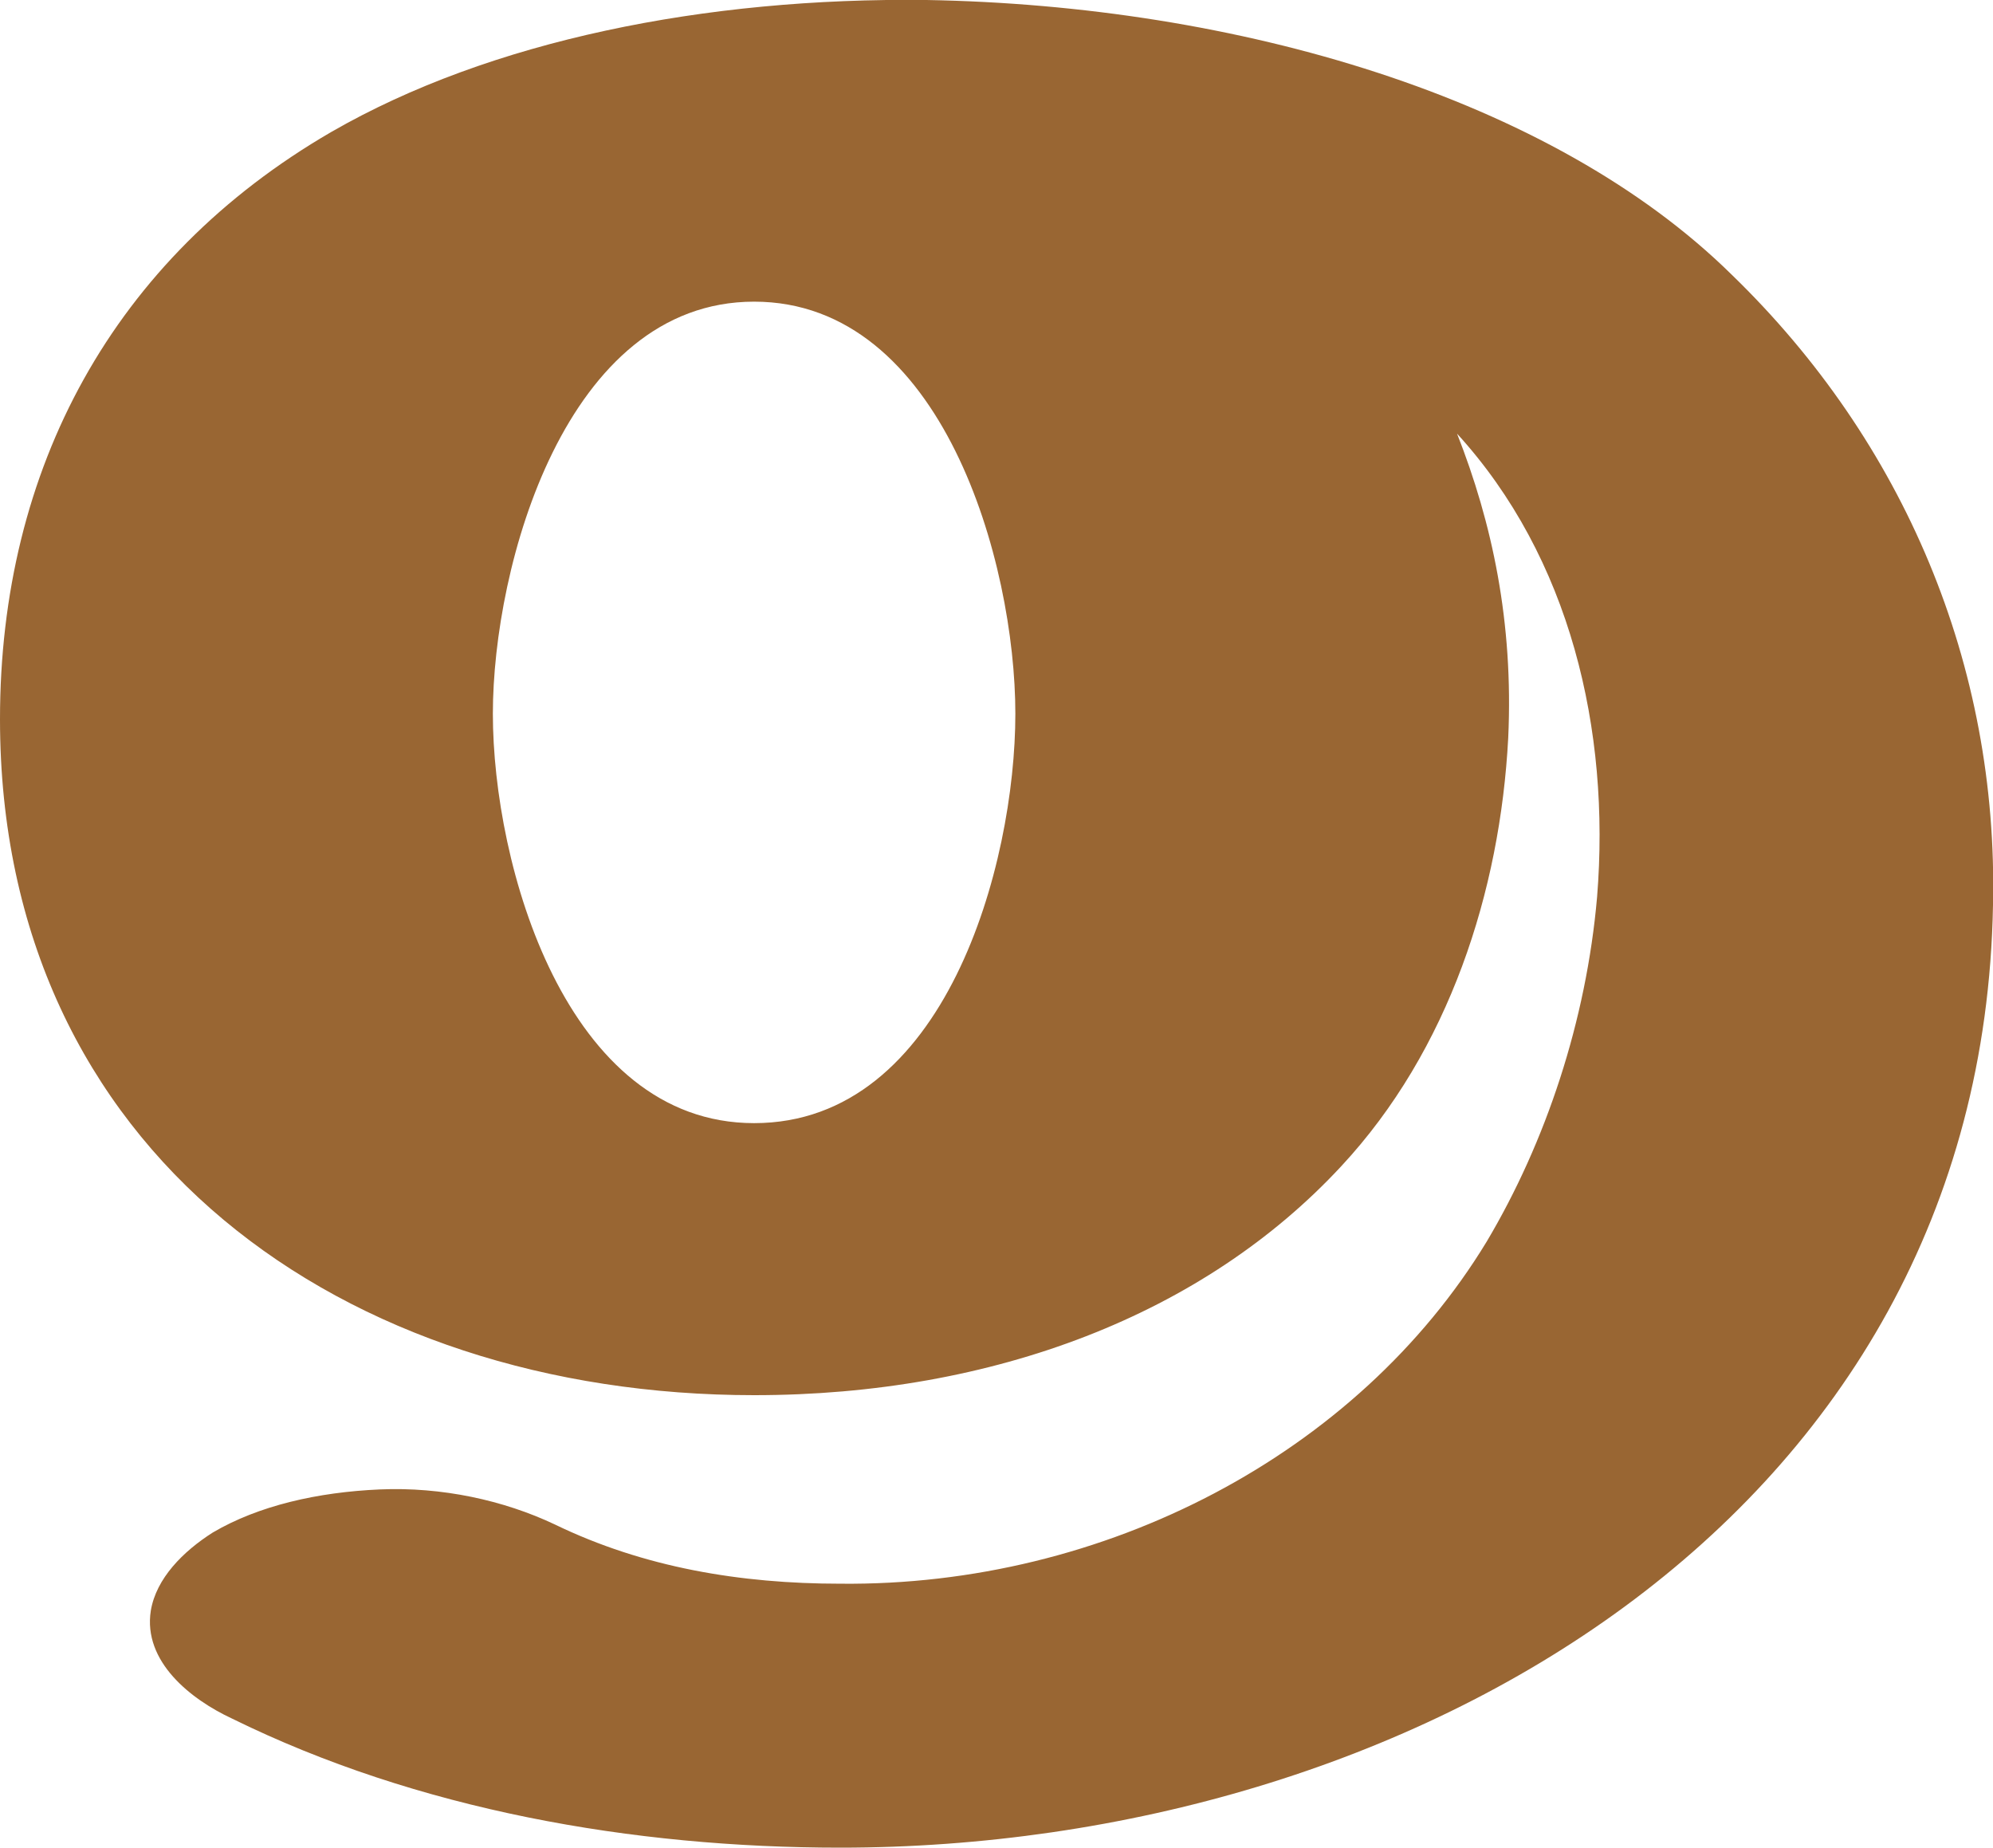
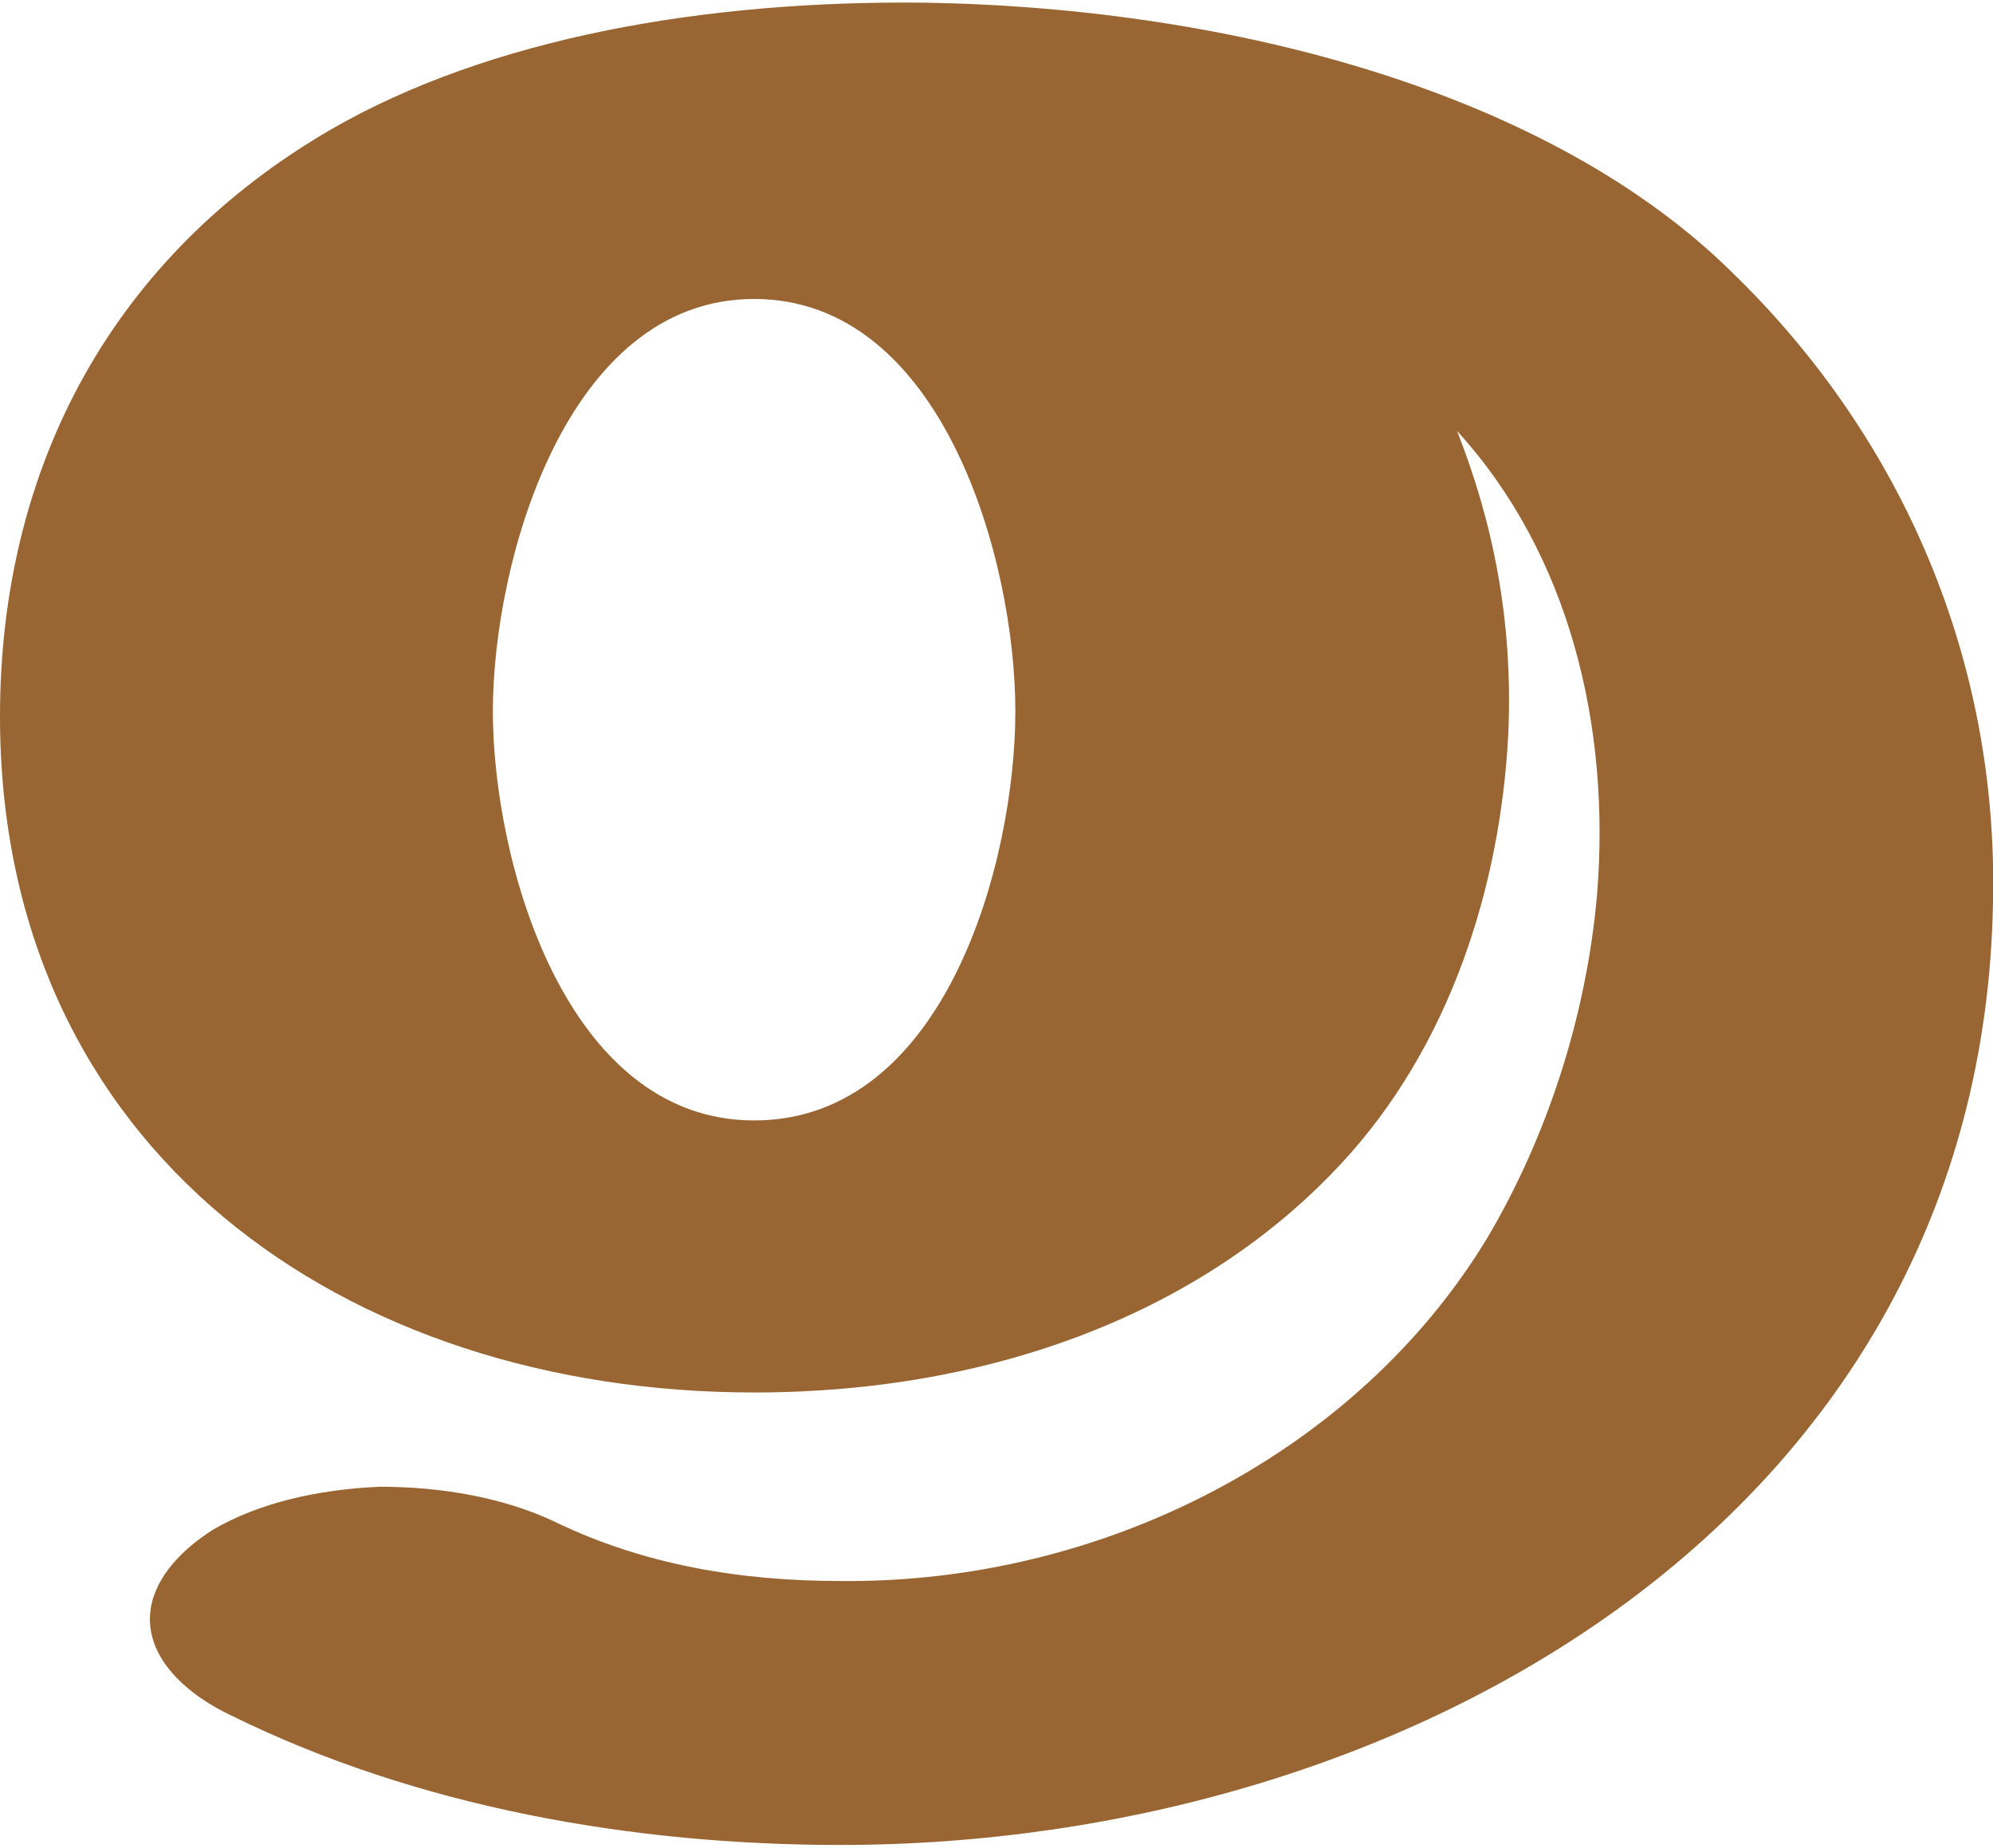
<svg xmlns="http://www.w3.org/2000/svg" xml:space="preserve" width="740px" height="686px" version="1.1" style="shape-rendering:geometricPrecision; text-rendering:geometricPrecision; image-rendering:optimizeQuality; fill-rule:evenodd; clip-rule:evenodd" viewBox="0 0 740 686">
  <defs>
    <style type="text/css">
   
    .fil0 {fill:#996633}
   
  </style>
  </defs>
  <g id="Layer_x0020_1">
-     <path class="fil0" d="M280 518c-152,0 -280,-90 -280,-251 0,-93 42,-171 123,-218 59,-34 139,-50 221,-49 115,2 232,36 299,102 64,62 99,145 97,234 -4,228 -218,350 -428,350 -77,0 -157,-14 -226,-48 -15,-7 -33,-21 -30,-40 2,-12 12,-22 23,-29 17,-10 39,-15 62,-16 23,-1 46,4 65,13 33,16 69,22 106,22 98,1 192,-48 240,-127 22,-37 37,-82 41,-128 5,-62 -10,-126 -52,-172 13,33 21,70 19,113 -3,57 -22,116 -62,159 -51,55 -129,85 -218,85zm97 -253c0,-56 -27,-153 -97,-153 -70,0 -97,98 -97,153 0,56 27,152 97,152 71,0 97,-96 97,-152z" />
+     <path class="fil0" d="M280 517c-152,0 -280,-90 -280,-251 0,-93 42,-171 123,-218 59,-34 139,-48 221,-47 115,2 232,34 299,100 64,62 99,145 97,234 -4,228 -218,350 -428,350 -77,0 -157,-14 -226,-48 -15,-7 -33,-21 -30,-40 2,-12 12,-22 23,-29 17,-10 39,-15 62,-16 23,0 46,4 65,13 33,16 69,22 106,22 98,1 192,-48 240,-127 22,-37 37,-82 41,-128 5,-62 -10,-126 -52,-172 13,33 21,70 19,113 -3,57 -22,116 -62,159 -51,55 -129,85 -218,85zm97 -253c0,-56 -27,-153 -97,-153 -70,0 -97,98 -97,153 0,56 27,152 97,152 71,0 97,-96 97,-152z" />
  </g>
</svg>
